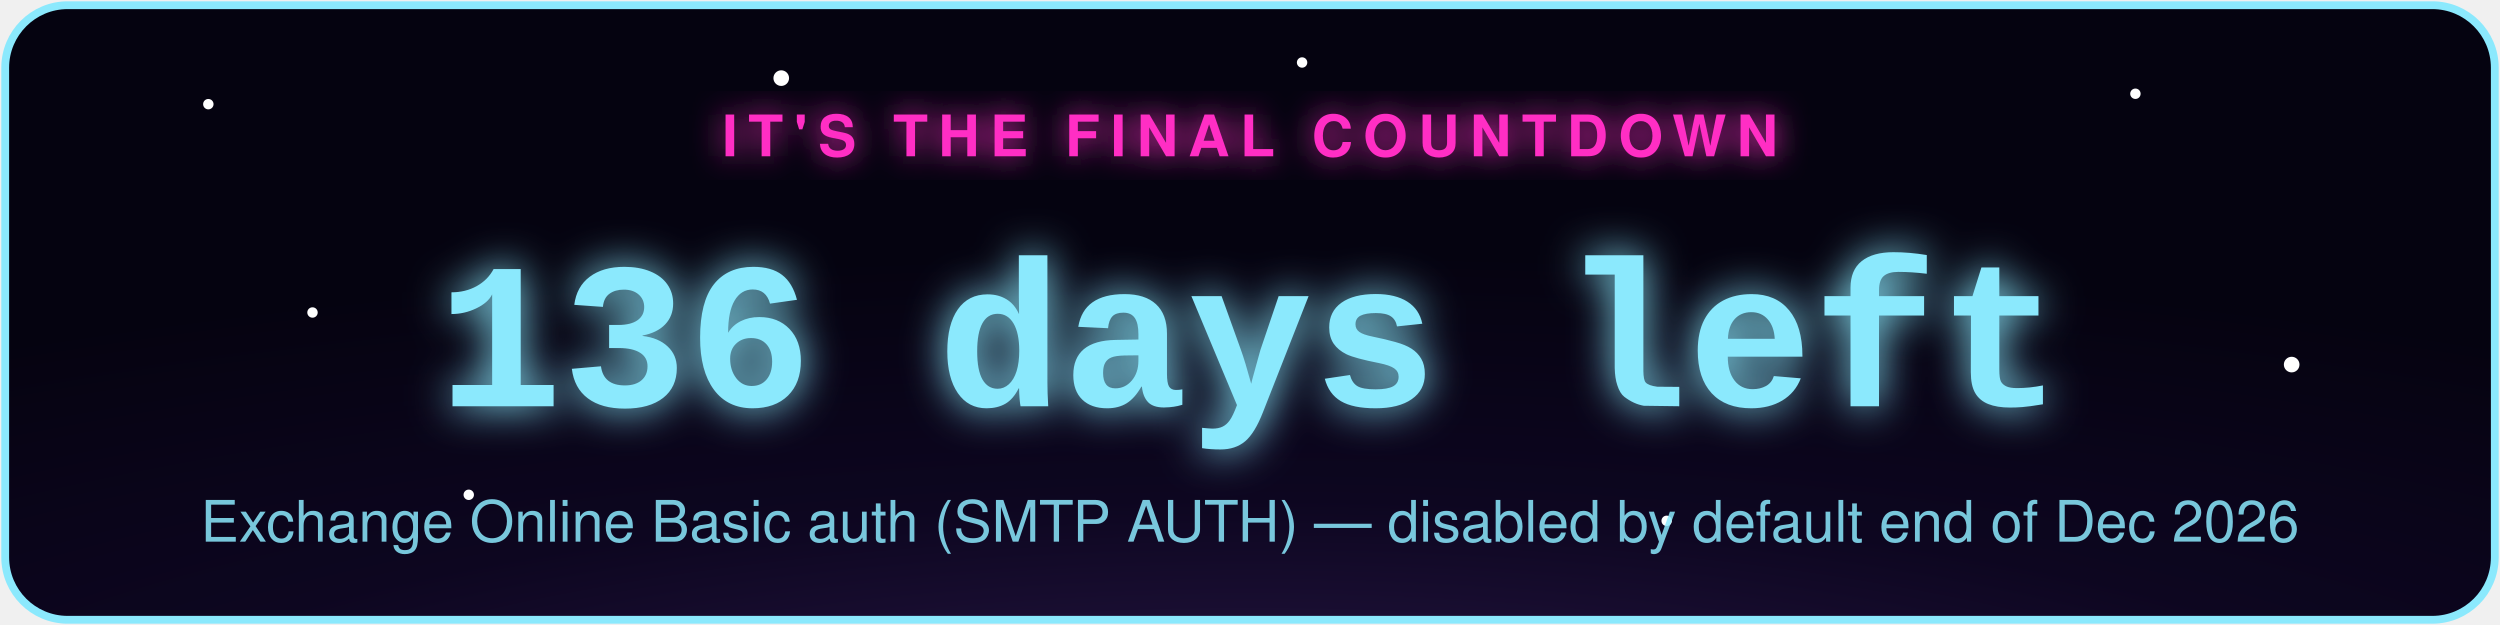
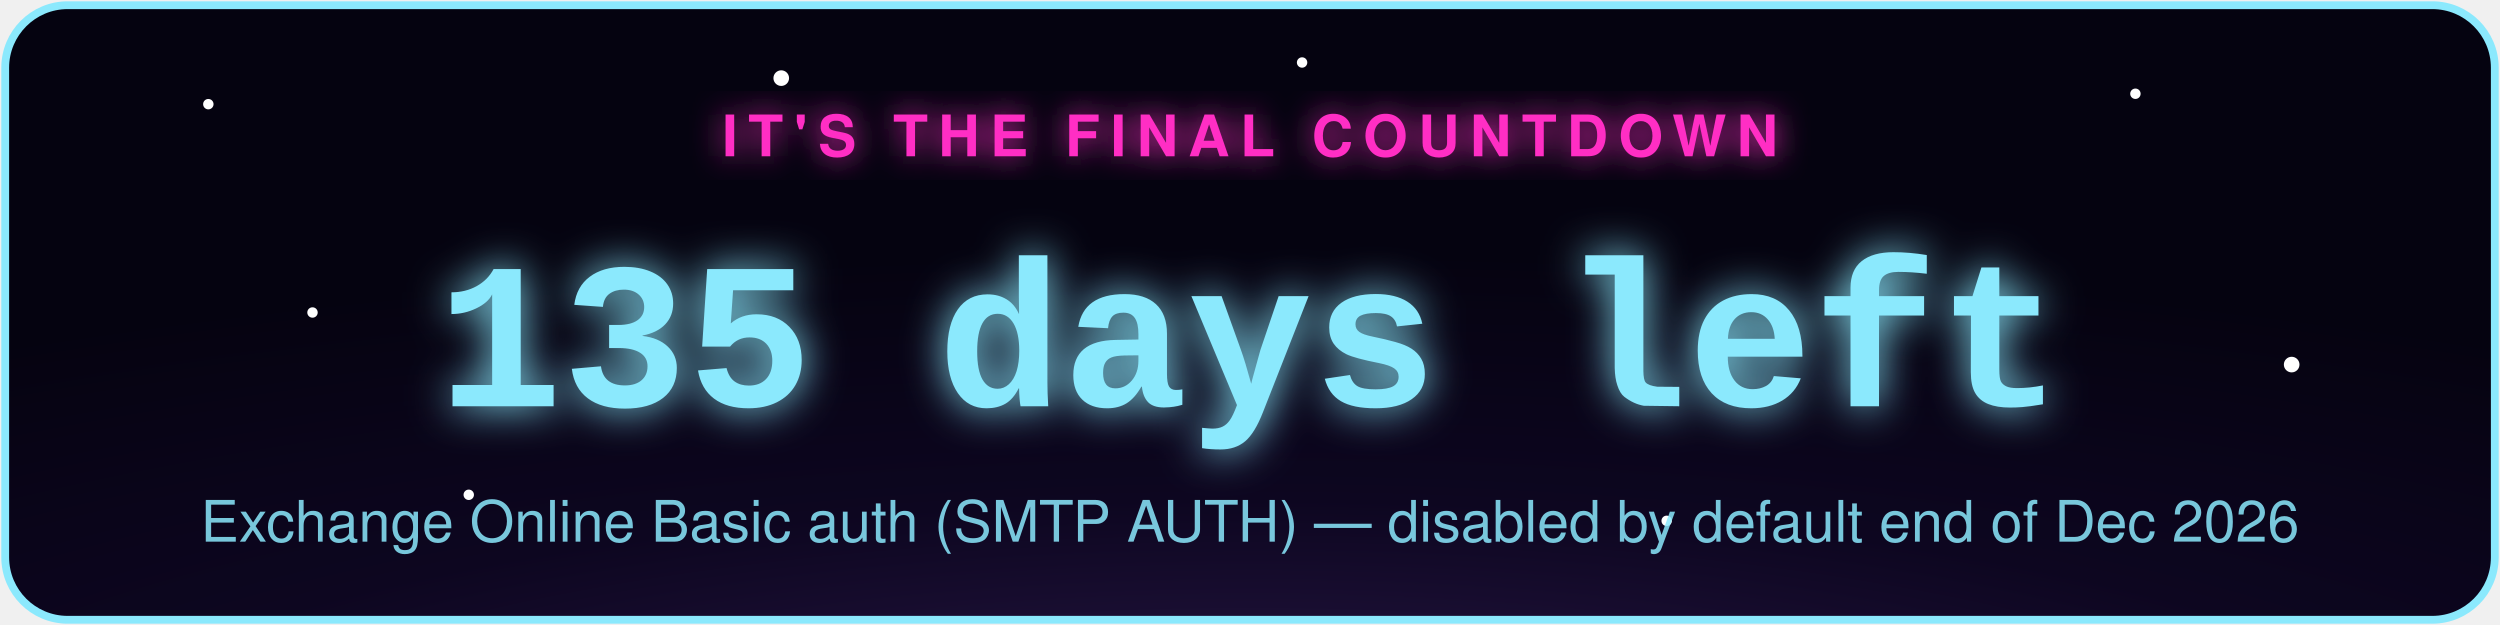
- <svg xmlns="http://www.w3.org/2000/svg" width="480" height="120" viewBox="0 0 480 120" role="img" aria-label="Exchange Online Basic auth (SMTP AUTH) countdown: 136 days left">
+ <svg xmlns="http://www.w3.org/2000/svg" width="480" height="120" viewBox="0 0 480 120" role="img" aria-label="Exchange Online Basic auth (SMTP AUTH) countdown: 135 days left">
  <defs>
    <radialGradient id="bg" cx="50%" cy="130%" r="90%">
      <stop offset="0%" stop-color="#2d1b4e" />
      <stop offset="55%" stop-color="#0d0620" />
      <stop offset="100%" stop-color="#050310" />
    </radialGradient>
    <filter id="glowPink" x="-50%" y="-50%" width="200%" height="200%">
      <feGaussianBlur stdDeviation="3" result="blur" />
      <feMerge>
        <feMergeNode in="blur" />
        <feMergeNode in="SourceGraphic" />
      </feMerge>
    </filter>
    <filter id="glowAccent" x="-50%" y="-50%" width="200%" height="200%">
      <feGaussianBlur stdDeviation="4" result="blur" />
      <feMerge>
        <feMergeNode in="blur" />
        <feMergeNode in="SourceGraphic" />
      </feMerge>
    </filter>
    <style>
      .pulse { animation: zc-pulse 2.2s ease-in-out infinite; }
      @keyframes zc-pulse { 0%, 100% { opacity: 0.85; } 50% { opacity: 1; } }
      .twinkle { animation: zc-twinkle 3s ease-in-out infinite; }
      @keyframes zc-twinkle { 0%, 100% { opacity: 0.15; } 50% { opacity: 0.9; } }
    </style>
  </defs>
  <rect x="1" y="1" width="478" height="118" rx="12" fill="url(#bg)" stroke="#8be9fd" stroke-width="1.5" />
  <circle class="twinkle" cx="40" cy="20" r="1" fill="#fff" style="animation-delay:0s" />
  <circle class="twinkle" cx="90" cy="95" r="1" fill="#fff" style="animation-delay:.6s" />
  <circle class="twinkle" cx="150" cy="15" r="1.5" fill="#fff" style="animation-delay:1.1s" />
  <circle class="twinkle" cx="320" cy="100" r="1" fill="#fff" style="animation-delay:.3s" />
  <circle class="twinkle" cx="410" cy="18" r="1" fill="#fff" style="animation-delay:1.6s" />
  <circle class="twinkle" cx="440" cy="70" r="1.5" fill="#fff" style="animation-delay:.9s" />
  <circle class="twinkle" cx="250" cy="12" r="1" fill="#fff" style="animation-delay:2s" />
  <circle class="twinkle" cx="60" cy="60" r="1" fill="#fff" style="animation-delay:1.3s" />
  <text x="240" y="30" text-anchor="middle" font-family="-apple-system,Segoe UI,Helvetica,Arial,sans-serif" font-size="11" letter-spacing="2" fill="#ff2ec4" filter="url(#glowPink)" class="pulse" style="text-transform:uppercase;font-weight:700;">IT'S THE FINAL COUNTDOWN</text>
-   <text x="240" y="78" text-anchor="middle" font-family="Courier New,monospace" font-weight="700" font-size="40" fill="#8be9fd" filter="url(#glowAccent)" class="pulse">136 days left</text>
+   <text x="240" y="78" text-anchor="middle" font-family="Courier New,monospace" font-weight="700" font-size="40" fill="#8be9fd" filter="url(#glowAccent)" class="pulse">135 days left</text>
  <text x="240" y="104" text-anchor="middle" font-family="-apple-system,Segoe UI,Helvetica,Arial,sans-serif" font-size="11" fill="#8be9fd" opacity="0.85">Exchange Online Basic auth (SMTP AUTH) — disabled by default end of Dec 2026</text>
</svg>
